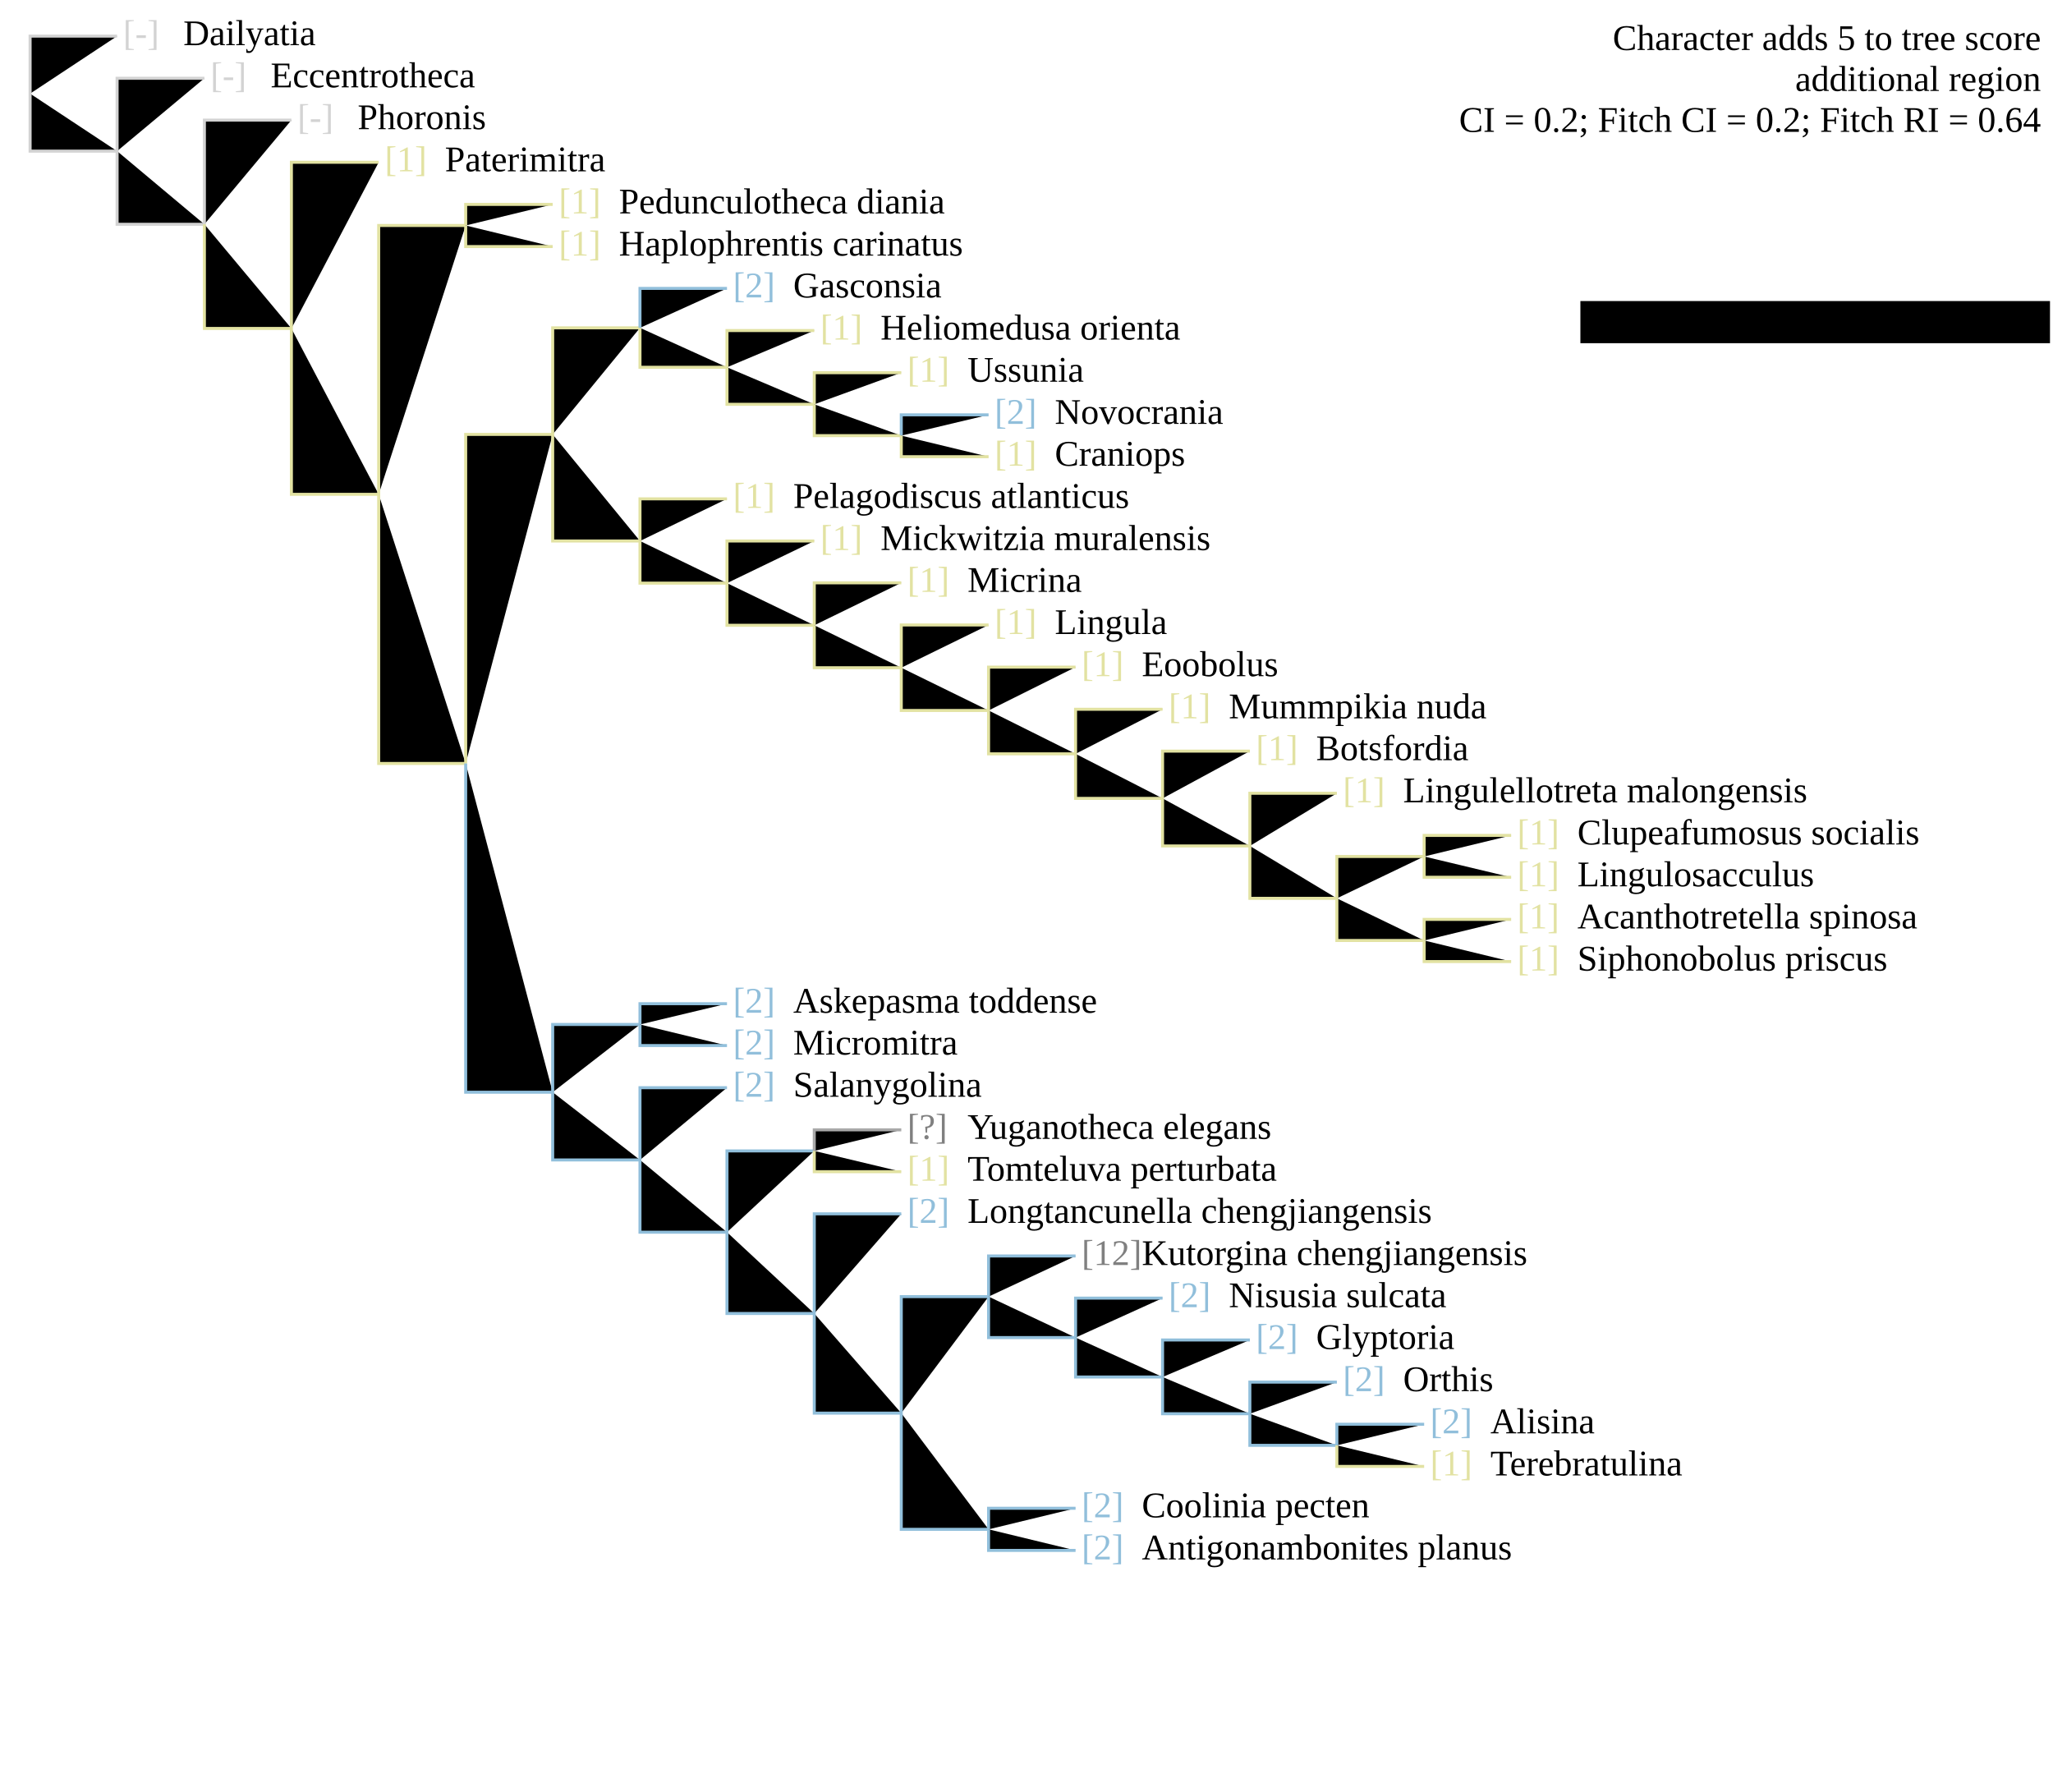
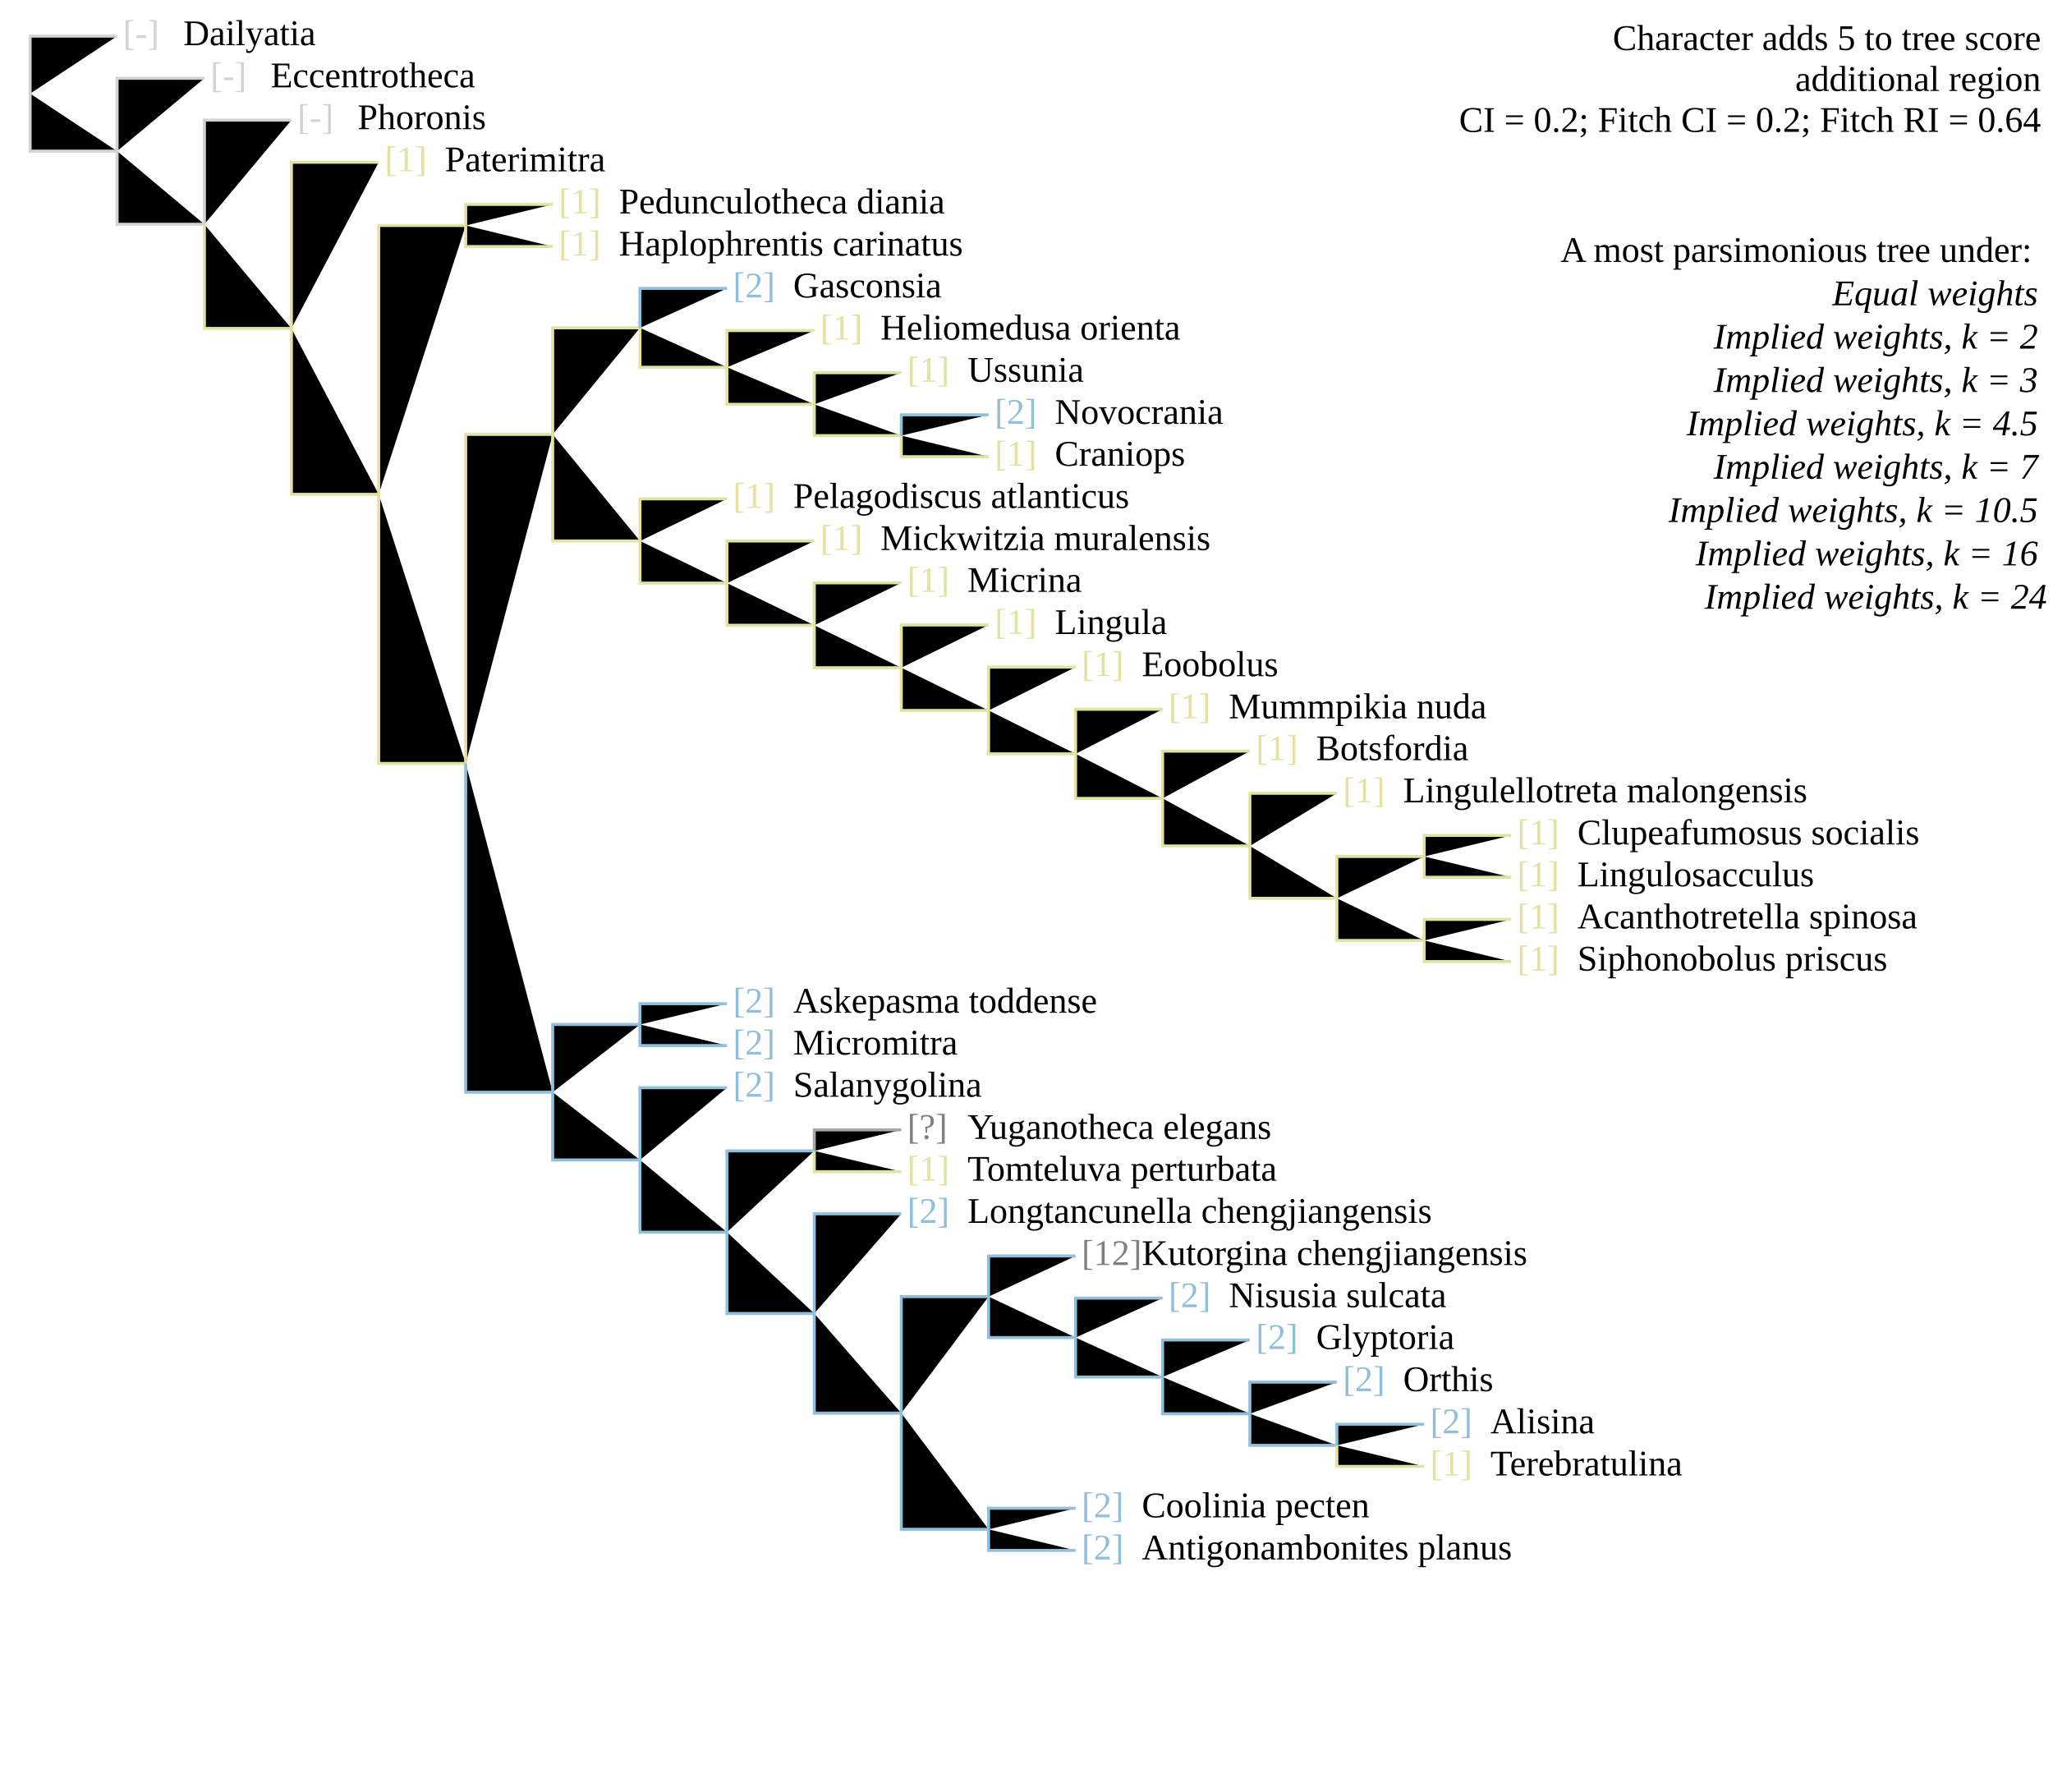
<svg xmlns="http://www.w3.org/2000/svg" version="1.1" width="682" height="595" class="tree" char="4">
+   <text x="678" y="16.6" text-anchor="end" class="stepsLabel">Character adds <tspan class="score">5</tspan> to tree score</text>
+   <text x="678" y="30.2" text-anchor="end" class="stepsLabel">
+     <tspan class="score" /> additional region</text>
+   <text x="678" y="43.8" text-anchor="end" class="stepsLabel">CI = 0.2; Fitch CI = 0.2; Fitch RI = 0.64</text>
+   <text x="678" y="71" text-anchor="end" class="stepsLabel">
+     <tspan dy="16">A most parsimonious tree under:</tspan>
+     <tspan x="680" style="font-style:italic" class="thisAn" dy="1.2em" />
+     <tspan x="680" style="font-style:italic" class="notThisAn" dy="1.2em" />
+     <tspan x="680" style="font-style:italic" class="notThisAn" dy="1.2em" />
+     <tspan x="680" style="font-style:italic" class="notThisAn" dy="1.2em" />
+     <tspan x="680" style="font-style:italic" class="notThisAn" dy="1.2em" />
+     <tspan x="680" style="font-style:italic" class="notThisAn" dy="1.2em" />
+     <tspan x="680" style="font-style:italic" class="notThisAn" dy="1.2em" />
+     <tspan x="680" style="font-style:italic" class="notThisAn" dy="1.2em">Equal weights</tspan>
+     <tspan x="680" style="font-style:italic" class="thisAn" dy="1.2em" />
+     <tspan x="680" style="font-style:italic" class="notThisAn" dy="1.2em" />
+     <tspan x="680" style="font-style:italic" class="notThisAn" dy="1.2em" />
+     <tspan x="680" style="font-style:italic" class="notThisAn" dy="1.2em" />
+     <tspan x="680" style="font-style:italic" class="notThisAn" dy="1.2em" />
+     <tspan x="680" style="font-style:italic" class="notThisAn" dy="1.2em" />
+     <tspan x="680" style="font-style:italic" class="notThisAn" dy="1.2em" />
+     <tspan x="680" style="font-style:italic" class="notThisAn" dy="1.2em">Implied weights, k = 2</tspan>
+     <tspan x="680" style="font-style:italic" class="thisAn" dy="1.2em" />
+     <tspan x="680" style="font-style:italic" class="notThisAn" dy="1.2em" />
+     <tspan x="680" style="font-style:italic" class="notThisAn" dy="1.2em" />
+     <tspan x="680" style="font-style:italic" class="notThisAn" dy="1.2em" />
+     <tspan x="680" style="font-style:italic" class="notThisAn" dy="1.2em" />
+     <tspan x="680" style="font-style:italic" class="notThisAn" dy="1.2em" />
+     <tspan x="680" style="font-style:italic" class="notThisAn" dy="1.2em" />
+     <tspan x="680" style="font-style:italic" class="notThisAn" dy="1.2em">Implied weights, k = 3</tspan>
+     <tspan x="680" style="font-style:italic" class="thisAn" dy="1.2em" />
+     <tspan x="680" style="font-style:italic" class="notThisAn" dy="1.2em" />
+     <tspan x="680" style="font-style:italic" class="notThisAn" dy="1.2em" />
+     <tspan x="680" style="font-style:italic" class="notThisAn" dy="1.2em" />
+     <tspan x="680" style="font-style:italic" class="notThisAn" dy="1.2em" />
+     <tspan x="680" style="font-style:italic" class="notThisAn" dy="1.2em" />
+     <tspan x="680" style="font-style:italic" class="notThisAn" dy="1.2em" />
+     <tspan x="680" style="font-style:italic" class="notThisAn" dy="1.2em">Implied weights, k = 4.5</tspan>
+     <tspan x="680" style="font-style:italic" class="thisAn" dy="1.2em" />
+     <tspan x="680" style="font-style:italic" class="notThisAn" dy="1.2em" />
+     <tspan x="680" style="font-style:italic" class="notThisAn" dy="1.2em" />
+     <tspan x="680" style="font-style:italic" class="notThisAn" dy="1.2em" />
+     <tspan x="680" style="font-style:italic" class="notThisAn" dy="1.2em" />
+     <tspan x="680" style="font-style:italic" class="notThisAn" dy="1.2em" />
+     <tspan x="680" style="font-style:italic" class="notThisAn" dy="1.2em" />
+     <tspan x="680" style="font-style:italic" class="notThisAn" dy="1.2em">Implied weights, k = 7</tspan>
+     <tspan x="680" style="font-style:italic" class="thisAn" dy="1.2em" />
+     <tspan x="680" style="font-style:italic" class="notThisAn" dy="1.2em" />
+     <tspan x="680" style="font-style:italic" class="notThisAn" dy="1.2em" />
+     <tspan x="680" style="font-style:italic" class="notThisAn" dy="1.2em" />
+     <tspan x="680" style="font-style:italic" class="notThisAn" dy="1.2em" />
+     <tspan x="680" style="font-style:italic" class="notThisAn" dy="1.2em" />
+     <tspan x="680" style="font-style:italic" class="notThisAn" dy="1.2em" />
+     <tspan x="680" style="font-style:italic" class="notThisAn" dy="1.2em">Implied weights, k = 10.5</tspan>
+     <tspan x="680" style="font-style:italic" class="thisAn" dy="1.2em" />
+     <tspan x="680" style="font-style:italic" class="notThisAn" dy="1.2em" />
+     <tspan x="680" style="font-style:italic" class="notThisAn" dy="1.2em" />
+     <tspan x="680" style="font-style:italic" class="notThisAn" dy="1.2em" />
+     <tspan x="680" style="font-style:italic" class="notThisAn" dy="1.2em" />
+     <tspan x="680" style="font-style:italic" class="notThisAn" dy="1.2em" />
+     <tspan x="680" style="font-style:italic" class="notThisAn" dy="1.2em" />
+     <tspan x="680" style="font-style:italic" class="notThisAn" dy="1.2em">Implied weights, k = 16</tspan>
+     <tspan x="680" style="font-style:italic" class="thisAn" dy="1.2em" />
+     <tspan x="680" style="font-style:italic" class="notThisAn" dy="1.2em" />
+     <tspan x="680" style="font-style:italic" class="notThisAn" dy="1.2em" />
+     <tspan x="680" style="font-style:italic" class="notThisAn" dy="1.2em" />
+     <tspan x="680" style="font-style:italic" class="notThisAn" dy="1.2em" />
+     <tspan x="680" style="font-style:italic" class="notThisAn" dy="1.2em" />
+     <tspan x="680" style="font-style:italic" class="notThisAn" dy="1.2em" />
+     <tspan x="680" style="font-style:italic" class="notThisAn" dy="1.2em">Implied weights, k = 24</tspan>
+   </text>
  <text x="40.9" y="15" fill="lightgrey" class="flag">[-]</text>
  <text x="60.9" y="15" class="taxonLabel">Dailyatia</text>
  <text x="69.9" y="29" fill="lightgrey" class="flag">[-]</text>
  <text x="89.9" y="29" class="taxonLabel">Eccentrotheca</text>
  <text x="98.8" y="42.9" fill="lightgrey" class="flag">[-]</text>
  <text x="118.8" y="42.9" class="taxonLabel">Phoronis</text>
  <text x="127.8" y="56.9" fill="#e2e2a2" class="flag">[1]</text>
  <text x="147.8" y="56.9" class="taxonLabel">Paterimitra</text>
  <text x="185.6" y="70.9" fill="#e2e2a2" class="flag">[1]</text>
  <text x="205.6" y="70.9" class="taxonLabel">Pedunculotheca diania</text>
  <text x="185.6" y="84.9" fill="#e2e2a2" class="flag">[1]</text>
  <text x="205.6" y="84.9" class="taxonLabel">Haplophrentis carinatus</text>
  <text x="243.5" y="98.8" fill="#91bfdb" class="flag">[2]</text>
  <text x="263.5" y="98.8" class="taxonLabel">Gasconsia</text>
  <text x="272.5" y="112.8" fill="#e2e2a2" class="flag">[1]</text>
  <text x="292.5" y="112.8" class="taxonLabel">Heliomedusa orienta</text>
  <text x="301.4" y="126.8" fill="#e2e2a2" class="flag">[1]</text>
  <text x="321.4" y="126.8" class="taxonLabel">Ussunia</text>
  <text x="330.4" y="154.7" fill="#e2e2a2" class="flag">[1]</text>
  <text x="350.4" y="154.7" class="taxonLabel">Craniops</text>
  <text x="330.4" y="140.8" fill="#91bfdb" class="flag">[2]</text>
  <text x="350.4" y="140.8" class="taxonLabel">Novocrania</text>
  <text x="243.5" y="168.7" fill="#e2e2a2" class="flag">[1]</text>
  <text x="263.5" y="168.7" class="taxonLabel">Pelagodiscus atlanticus</text>
  <text x="272.5" y="182.7" fill="#e2e2a2" class="flag">[1]</text>
  <text x="292.5" y="182.7" class="taxonLabel">Mickwitzia muralensis</text>
  <text x="301.4" y="196.6" fill="#e2e2a2" class="flag">[1]</text>
  <text x="321.4" y="196.6" class="taxonLabel">Micrina</text>
  <text x="330.4" y="210.6" fill="#e2e2a2" class="flag">[1]</text>
  <text x="350.4" y="210.6" class="taxonLabel">Lingula</text>
  <text x="359.3" y="224.6" fill="#e2e2a2" class="flag">[1]</text>
  <text x="379.3" y="224.6" class="taxonLabel">Eoobolus</text>
  <text x="388.2" y="238.6" fill="#e2e2a2" class="flag">[1]</text>
  <text x="408.2" y="238.6" class="taxonLabel">Mummpikia nuda</text>
  <text x="417.2" y="252.5" fill="#e2e2a2" class="flag">[1]</text>
  <text x="437.2" y="252.5" class="taxonLabel">Botsfordia</text>
  <text x="504" y="294.4" fill="#e2e2a2" class="flag">[1]</text>
  <text x="524" y="294.4" class="taxonLabel">Lingulosacculus</text>
  <text x="446.1" y="266.5" fill="#e2e2a2" class="flag">[1]</text>
  <text x="466.1" y="266.5" class="taxonLabel">Lingulellotreta malongensis</text>
  <text x="504" y="280.5" fill="#e2e2a2" class="flag">[1]</text>
  <text x="524" y="280.5" class="taxonLabel">Clupeafumosus socialis</text>
  <text x="504" y="308.4" fill="#e2e2a2" class="flag">[1]</text>
  <text x="524" y="308.4" class="taxonLabel">Acanthotretella spinosa</text>
  <text x="504" y="322.4" fill="#e2e2a2" class="flag">[1]</text>
  <text x="524" y="322.4" class="taxonLabel">Siphonobolus priscus</text>
  <text x="243.5" y="336.4" fill="#91bfdb" class="flag">[2]</text>
  <text x="263.5" y="336.4" class="taxonLabel">Askepasma toddense</text>
  <text x="243.5" y="350.3" fill="#91bfdb" class="flag">[2]</text>
  <text x="263.5" y="350.3" class="taxonLabel">Micromitra</text>
  <text x="243.5" y="364.3" fill="#91bfdb" class="flag">[2]</text>
  <text x="263.5" y="364.3" class="taxonLabel">Salanygolina</text>
  <text x="301.4" y="392.2" fill="#e2e2a2" class="flag">[1]</text>
  <text x="321.4" y="392.2" class="taxonLabel">Tomteluva perturbata</text>
  <text x="301.4" y="378.3" fill="grey" class="flag">[?]</text>
  <text x="321.4" y="378.3" class="taxonLabel">Yuganotheca elegans</text>
  <text x="359.3" y="420.2" fill="grey" class="flag">[12]</text>
  <text x="379.3" y="420.2" class="taxonLabel">Kutorgina chengjiangensis</text>
  <text x="388.2" y="434.2" fill="#91bfdb" class="flag">[2]</text>
  <text x="408.2" y="434.2" class="taxonLabel">Nisusia sulcata</text>
  <text x="417.2" y="448.1" fill="#91bfdb" class="flag">[2]</text>
  <text x="437.2" y="448.1" class="taxonLabel">Glyptoria</text>
  <text x="301.4" y="406.2" fill="#91bfdb" class="flag">[2]</text>
  <text x="321.4" y="406.2" class="taxonLabel">Longtancunella chengjiangensis</text>
  <text x="475.1" y="476.1" fill="#91bfdb" class="flag">[2]</text>
  <text x="495.1" y="476.1" class="taxonLabel">Alisina</text>
  <text x="446.1" y="462.1" fill="#91bfdb" class="flag">[2]</text>
  <text x="466.1" y="462.1" class="taxonLabel">Orthis</text>
  <text x="475.1" y="490.1" fill="#e2e2a2" class="flag">[1]</text>
  <text x="495.1" y="490.1" class="taxonLabel">Terebratulina</text>
  <text x="359.3" y="504" fill="#91bfdb" class="flag">[2]</text>
  <text x="379.3" y="504" class="taxonLabel">Coolinia pecten</text>
  <text x="359.3" y="518" fill="#91bfdb" class="flag">[2]</text>
  <text x="379.3" y="518" class="taxonLabel">Antigonambonites planus</text>
  <path d="M10,31.1V12H38.9" stroke="lightgrey" class="inapplicable" />
  <path d="M10,31.1V50.2H38.9" stroke="lightgrey" class="inapplicable" />
  <path d="M38.9,50.2V26H67.9" stroke="lightgrey" class="inapplicable" />
  <path d="M38.9,50.2V74.5H67.9" stroke="lightgrey" class="inapplicable" />
  <path d="M67.9,74.5V39.9H96.8" stroke="lightgrey" class="inapplicable" />
  <path d="M67.9,74.5V109.1H96.8" stroke="#e2e2a2" />
  <path d="M96.8,109.1V53.9H125.8" stroke="#e2e2a2" />
  <path d="M96.8,109.1V164.2H125.8" stroke="#e2e2a2" />
  <path d="M125.8,164.2V74.9H154.7" stroke="#e2e2a2" />
  <path d="M154.7,74.9V67.9H183.6" stroke="#e2e2a2" />
  <path d="M154.7,74.9V81.9H183.6" stroke="#e2e2a2" />
  <path d="M125.8,164.2V253.6H154.7" stroke="#e2e2a2" />
  <path d="M154.7,253.6V144.3H183.6" stroke="#e2e2a2" />
  <path d="M183.6,144.3V108.9H212.6" stroke="#e2e2a2" />
  <path d="M212.6,108.9V95.8H241.5" stroke="#91bfdb" />
  <path d="M212.6,108.9V122H241.5" stroke="#e2e2a2" />
  <path d="M241.5,122V109.8H270.5" stroke="#e2e2a2" />
  <path d="M241.5,122V134.3H270.5" stroke="#e2e2a2" />
  <path d="M270.5,134.3V123.8H299.4" stroke="#e2e2a2" />
  <path d="M270.5,134.3V144.7H299.4" stroke="#e2e2a2" />
  <path d="M299.4,144.7V137.8H328.4" stroke="#91bfdb" />
  <path d="M299.4,144.7V151.7H328.4" stroke="#e2e2a2" />
  <path d="M183.6,144.3V179.7H212.6" stroke="#e2e2a2" />
  <path d="M212.6,179.7V165.7H241.5" stroke="#e2e2a2" />
  <path d="M212.6,179.7V193.7H241.5" stroke="#e2e2a2" />
  <path d="M241.5,193.7V179.7H270.5" stroke="#e2e2a2" />
  <path d="M241.5,193.7V207.7H270.5" stroke="#e2e2a2" />
  <path d="M270.5,207.7V193.6H299.4" stroke="#e2e2a2" />
  <path d="M270.5,207.7V221.8H299.4" stroke="#e2e2a2" />
  <path d="M299.4,221.8V207.6H328.4" stroke="#e2e2a2" />
  <path d="M299.4,221.8V236H328.4" stroke="#e2e2a2" />
  <path d="M328.4,236V221.6H357.3" stroke="#e2e2a2" />
  <path d="M328.4,236V250.4H357.3" stroke="#e2e2a2" />
  <path d="M357.3,250.4V235.6H386.2" stroke="#e2e2a2" />
  <path d="M357.3,250.4V265.2H386.2" stroke="#e2e2a2" />
  <path d="M386.2,265.2V249.5H415.2" stroke="#e2e2a2" />
  <path d="M386.2,265.2V281H415.2" stroke="#e2e2a2" />
  <path d="M415.2,281V263.5H444.1" stroke="#e2e2a2" />
  <path d="M415.2,281V298.4H444.1" stroke="#e2e2a2" />
  <path d="M444.1,298.4V284.5H473.1" stroke="#e2e2a2" />
  <path d="M473.1,284.5V277.5H502" stroke="#e2e2a2" />
  <path d="M473.1,284.5V291.4H502" stroke="#e2e2a2" />
  <path d="M444.1,298.4V312.4H473.1" stroke="#e2e2a2" />
  <path d="M473.1,312.4V305.4H502" stroke="#e2e2a2" />
  <path d="M473.1,312.4V319.4H502" stroke="#e2e2a2" />
  <path d="M154.7,253.6V362.8H183.6" stroke="#91bfdb" />
  <path d="M183.6,362.8V340.3H212.6" stroke="#91bfdb" />
  <path d="M212.6,340.3V333.4H241.5" stroke="#91bfdb" />
  <path d="M212.6,340.3V347.3H241.5" stroke="#91bfdb" />
  <path d="M183.6,362.8V385.3H212.6" stroke="#91bfdb" />
  <path d="M212.6,385.3V361.3H241.5" stroke="#91bfdb" />
  <path d="M212.6,385.3V409.3H241.5" stroke="#91bfdb" />
  <path d="M241.5,409.3V382.3H270.5" stroke="#91bfdb" />
  <path d="M270.5,382.3V375.3H299.4" stroke="darkgrey" />
  <path d="M270.5,382.3V389.2H299.4" stroke="#e2e2a2" />
  <path d="M241.5,409.3V436.3H270.5" stroke="#91bfdb" />
  <path d="M270.5,436.3V403.2H299.4" stroke="#91bfdb" />
  <path d="M270.5,436.3V469.4H299.4" stroke="#91bfdb" />
  <path d="M299.4,469.4V430.7H328.4" stroke="#91bfdb" />
  <path d="M328.4,430.7V417.2H357.3" stroke="#91bfdb" />
  <path d="M328.4,430.7V444.3H357.3" stroke="#91bfdb" />
  <path d="M357.3,444.3V431.2H386.2" stroke="#91bfdb" />
  <path d="M357.3,444.3V457.4H386.2" stroke="#91bfdb" />
  <path d="M386.2,457.4V445.1H415.2" stroke="#91bfdb" />
  <path d="M386.2,457.4V469.6H415.2" stroke="#91bfdb" />
  <path d="M415.2,469.6V459.1H444.1" stroke="#91bfdb" />
  <path d="M415.2,469.6V480.1H444.1" stroke="#91bfdb" />
  <path d="M444.1,480.1V473.1H473.1" stroke="#91bfdb" />
  <path d="M444.1,480.1V487.1H473.1" stroke="#e2e2a2" />
  <path d="M299.4,469.4V508H328.4" stroke="#91bfdb" />
  <path d="M328.4,508V501H357.3" stroke="#91bfdb" />
  <path d="M328.4,508V515H357.3" stroke="#91bfdb" />
-   <text x="678" y="16.6" text-anchor="end" class="stepsLabel">Character adds <tspan class="score">5</tspan> to tree score</text>
-   <text x="678" y="30.2" text-anchor="end" class="stepsLabel">
-     <tspan class="score" /> additional region</text>
-   <text x="678" y="43.8" text-anchor="end" class="stepsLabel">CI = 0.2; Fitch CI = 0.2; Fitch RI = 0.64</text>
-   <path d="M681,100h-156v14h156z" class="analysis" />
</svg>
